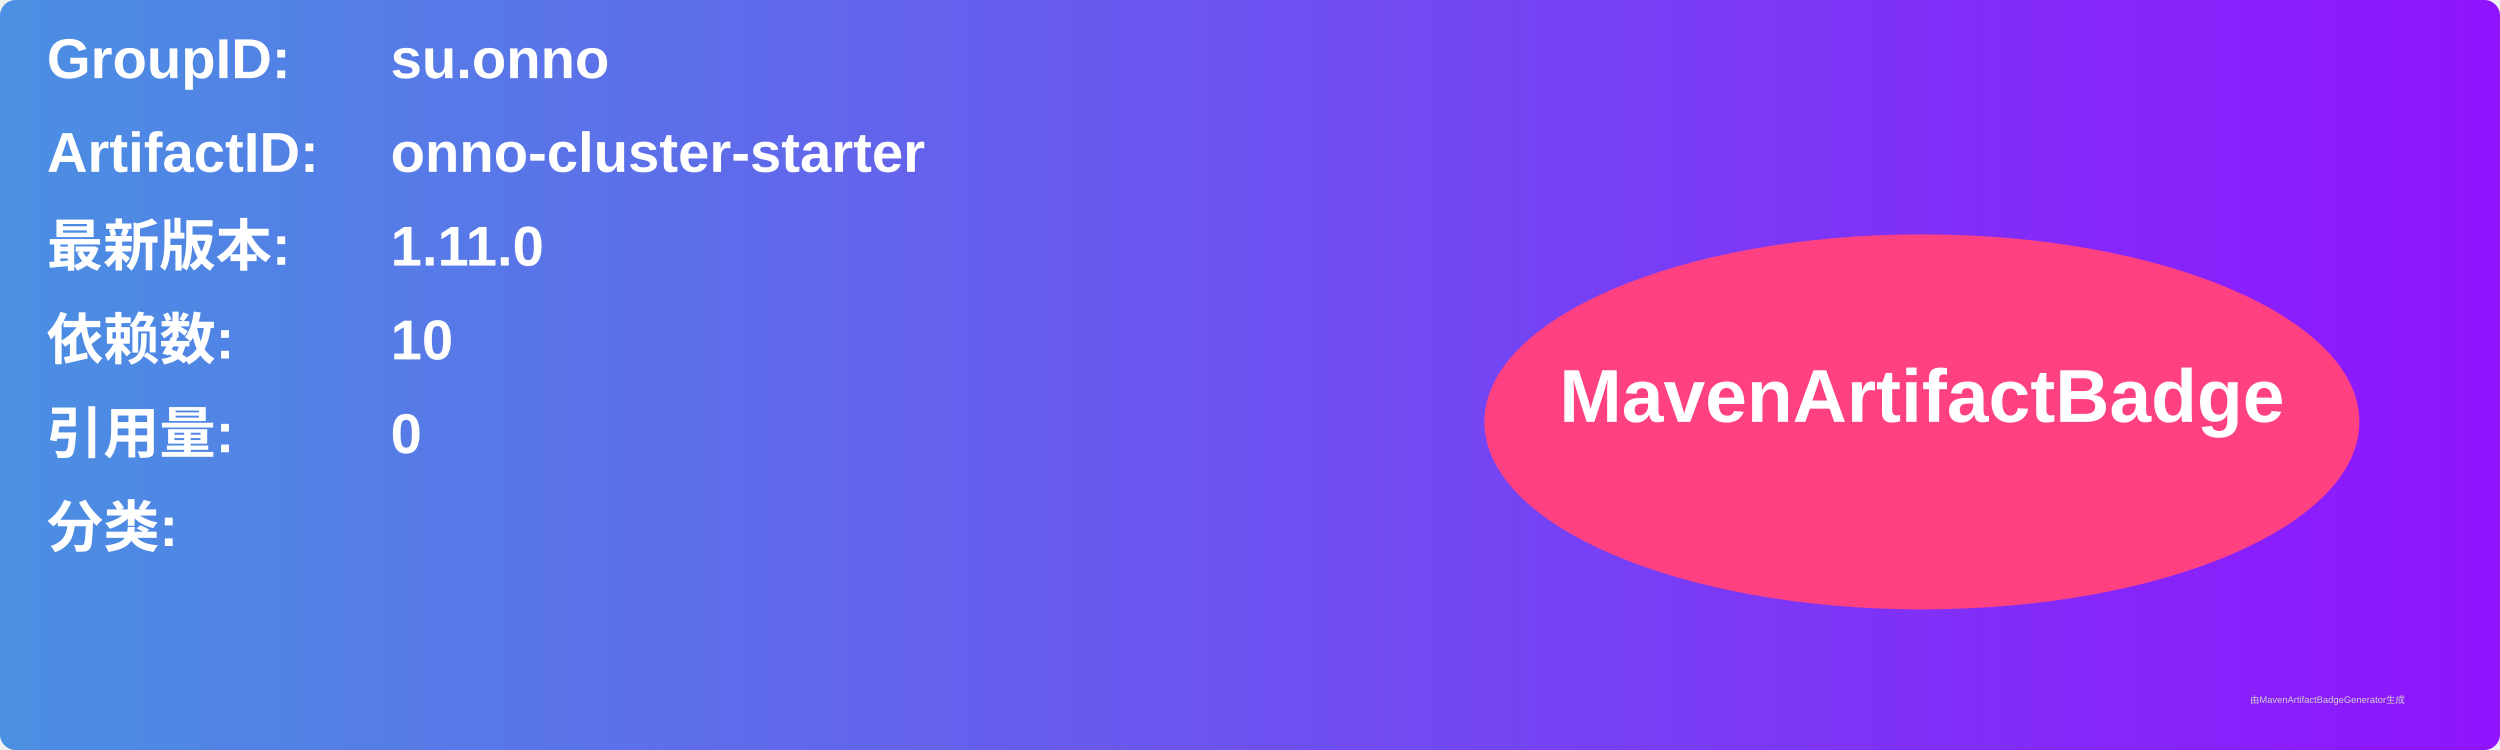
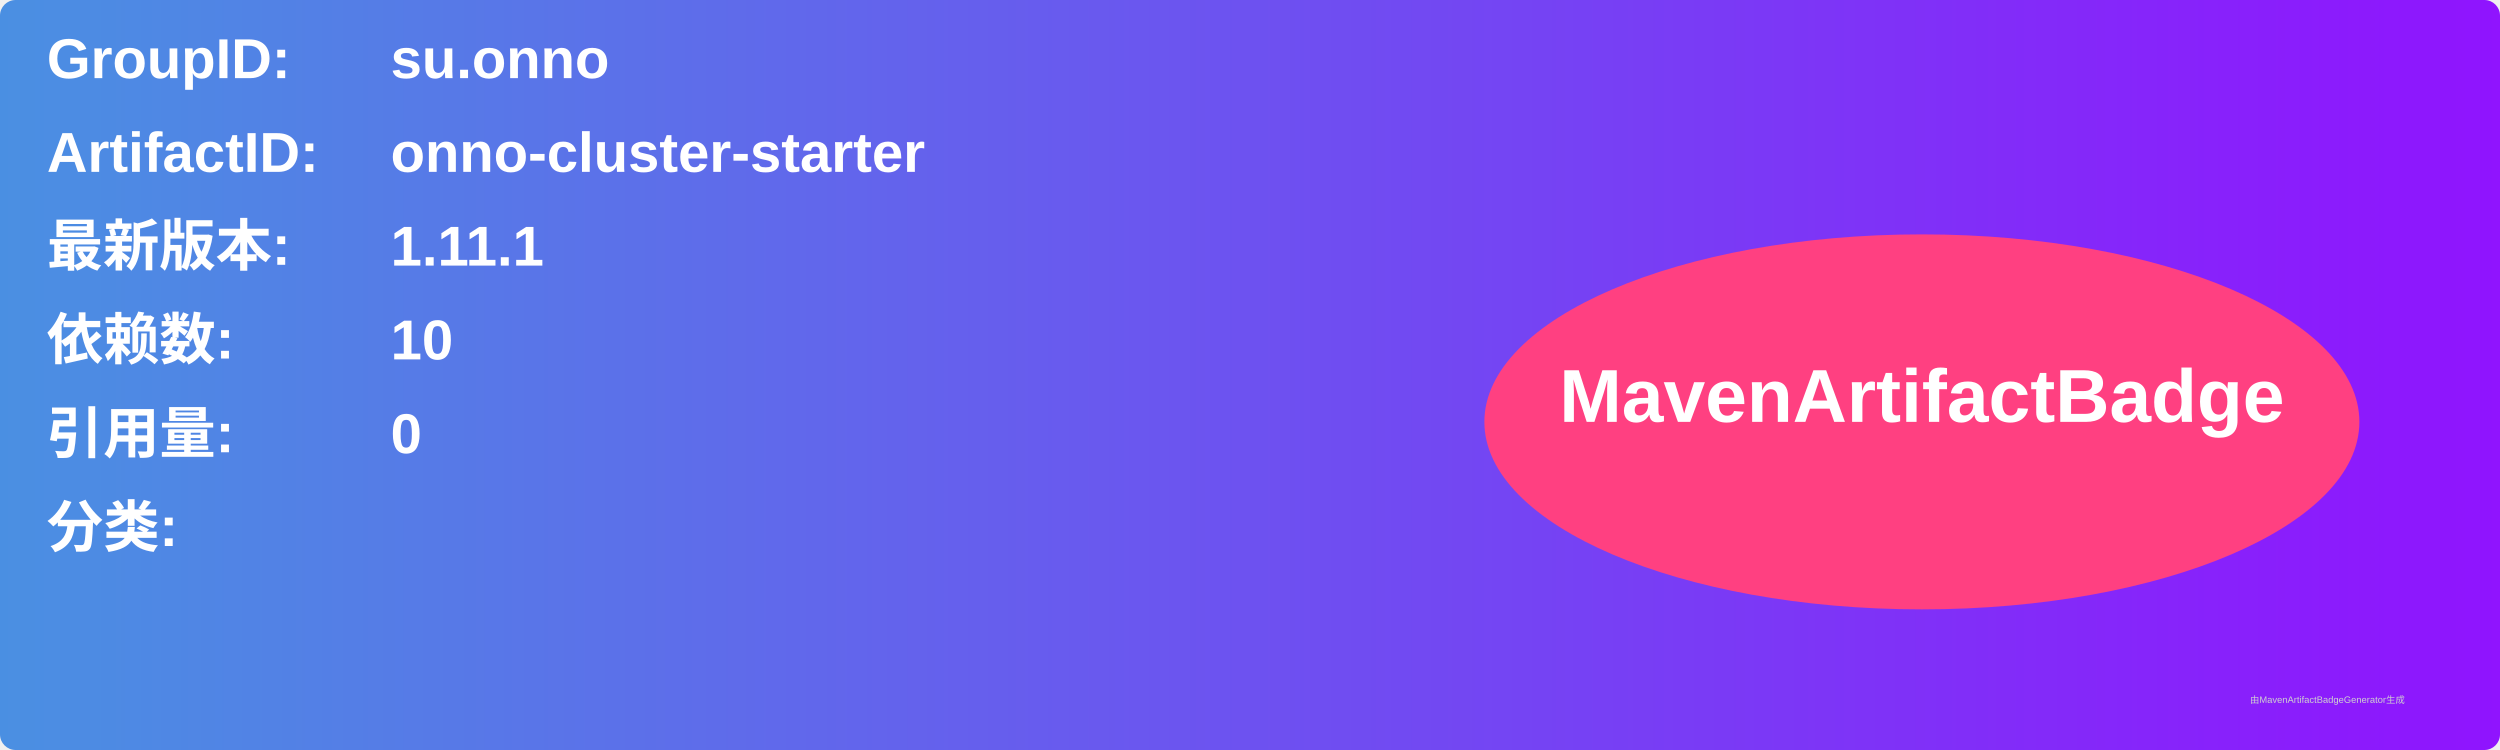
<svg xmlns="http://www.w3.org/2000/svg" width="800" height="240" viewBox="0 0 800 240">
  <linearGradient id="grad" x1="0%" y1="0%" x2="100%" y2="0%">
    <stop offset="0%" stop-color="#4a90e2" />
    <stop offset="100%" stop-color="#9013fe" />
  </linearGradient>
  <rect width="100%" height="100%" rx="5" ry="5" fill="url(#grad)" />
  <g transform="translate(15, 15)">
    <text x="0" y="10" font-family="Arial" font-size="18" fill="white" font-weight="bold" width="260">GroupID:</text>
    <text x="110" y="10" font-family="Arial" font-size="18" fill="white" font-weight="bold" width="460">su.onno</text>
    <text x="0" y="40" font-family="Arial" font-size="18" fill="white" font-weight="bold" width="260">ArtifactID:</text>
    <text x="110" y="40" font-family="Arial" font-size="18" fill="white" font-weight="bold" width="460">onno-cluster-starter</text>
    <text x="0" y="70" font-family="Arial" font-size="18" fill="white" font-weight="bold">最新版本:</text>
    <text x="110" y="70" font-family="Arial" font-size="18" fill="white" font-weight="bold">
-       <tspan font-weight="bold">1.11.0</tspan>
+       <tspan font-weight="bold">1.11.1</tspan>
    </text>
    <text x="0" y="100" font-family="Arial" font-size="18" fill="white" font-weight="bold">依赖数: </text>
    <text x="110" y="100" font-family="Arial" font-size="18" fill="white">
      <tspan font-weight="bold">10</tspan>
    </text>
    <text x="0" y="130" font-family="Arial" font-size="18" fill="white" font-weight="bold">引用量: </text>
    <text x="110" y="130" font-family="Arial" font-size="18" fill="white">
      <tspan font-weight="bold">0</tspan>
    </text>
    <text x="0" y="160" font-family="Arial" font-size="18" fill="white" font-weight="bold">分类:</text>
    <text x="10" y="190" font-family="Arial" font-size="10" fill="white">
      <tspan font-weight="bold" />
    </text>
    <ellipse cx="600" cy="120" rx="140" ry="60" fill="#ff4081" />
    <text x="600" y="120" text-anchor="middle" font-family="Arial" font-size="24" fill="white" font-weight="bold">MavenArtifactBadge</text>
  </g>
  <text x="720" y="225" font-family="Arial" font-size="3" fill="#d0d0d0">由MavenArtifactBadgeGenerator生成</text>
</svg>
